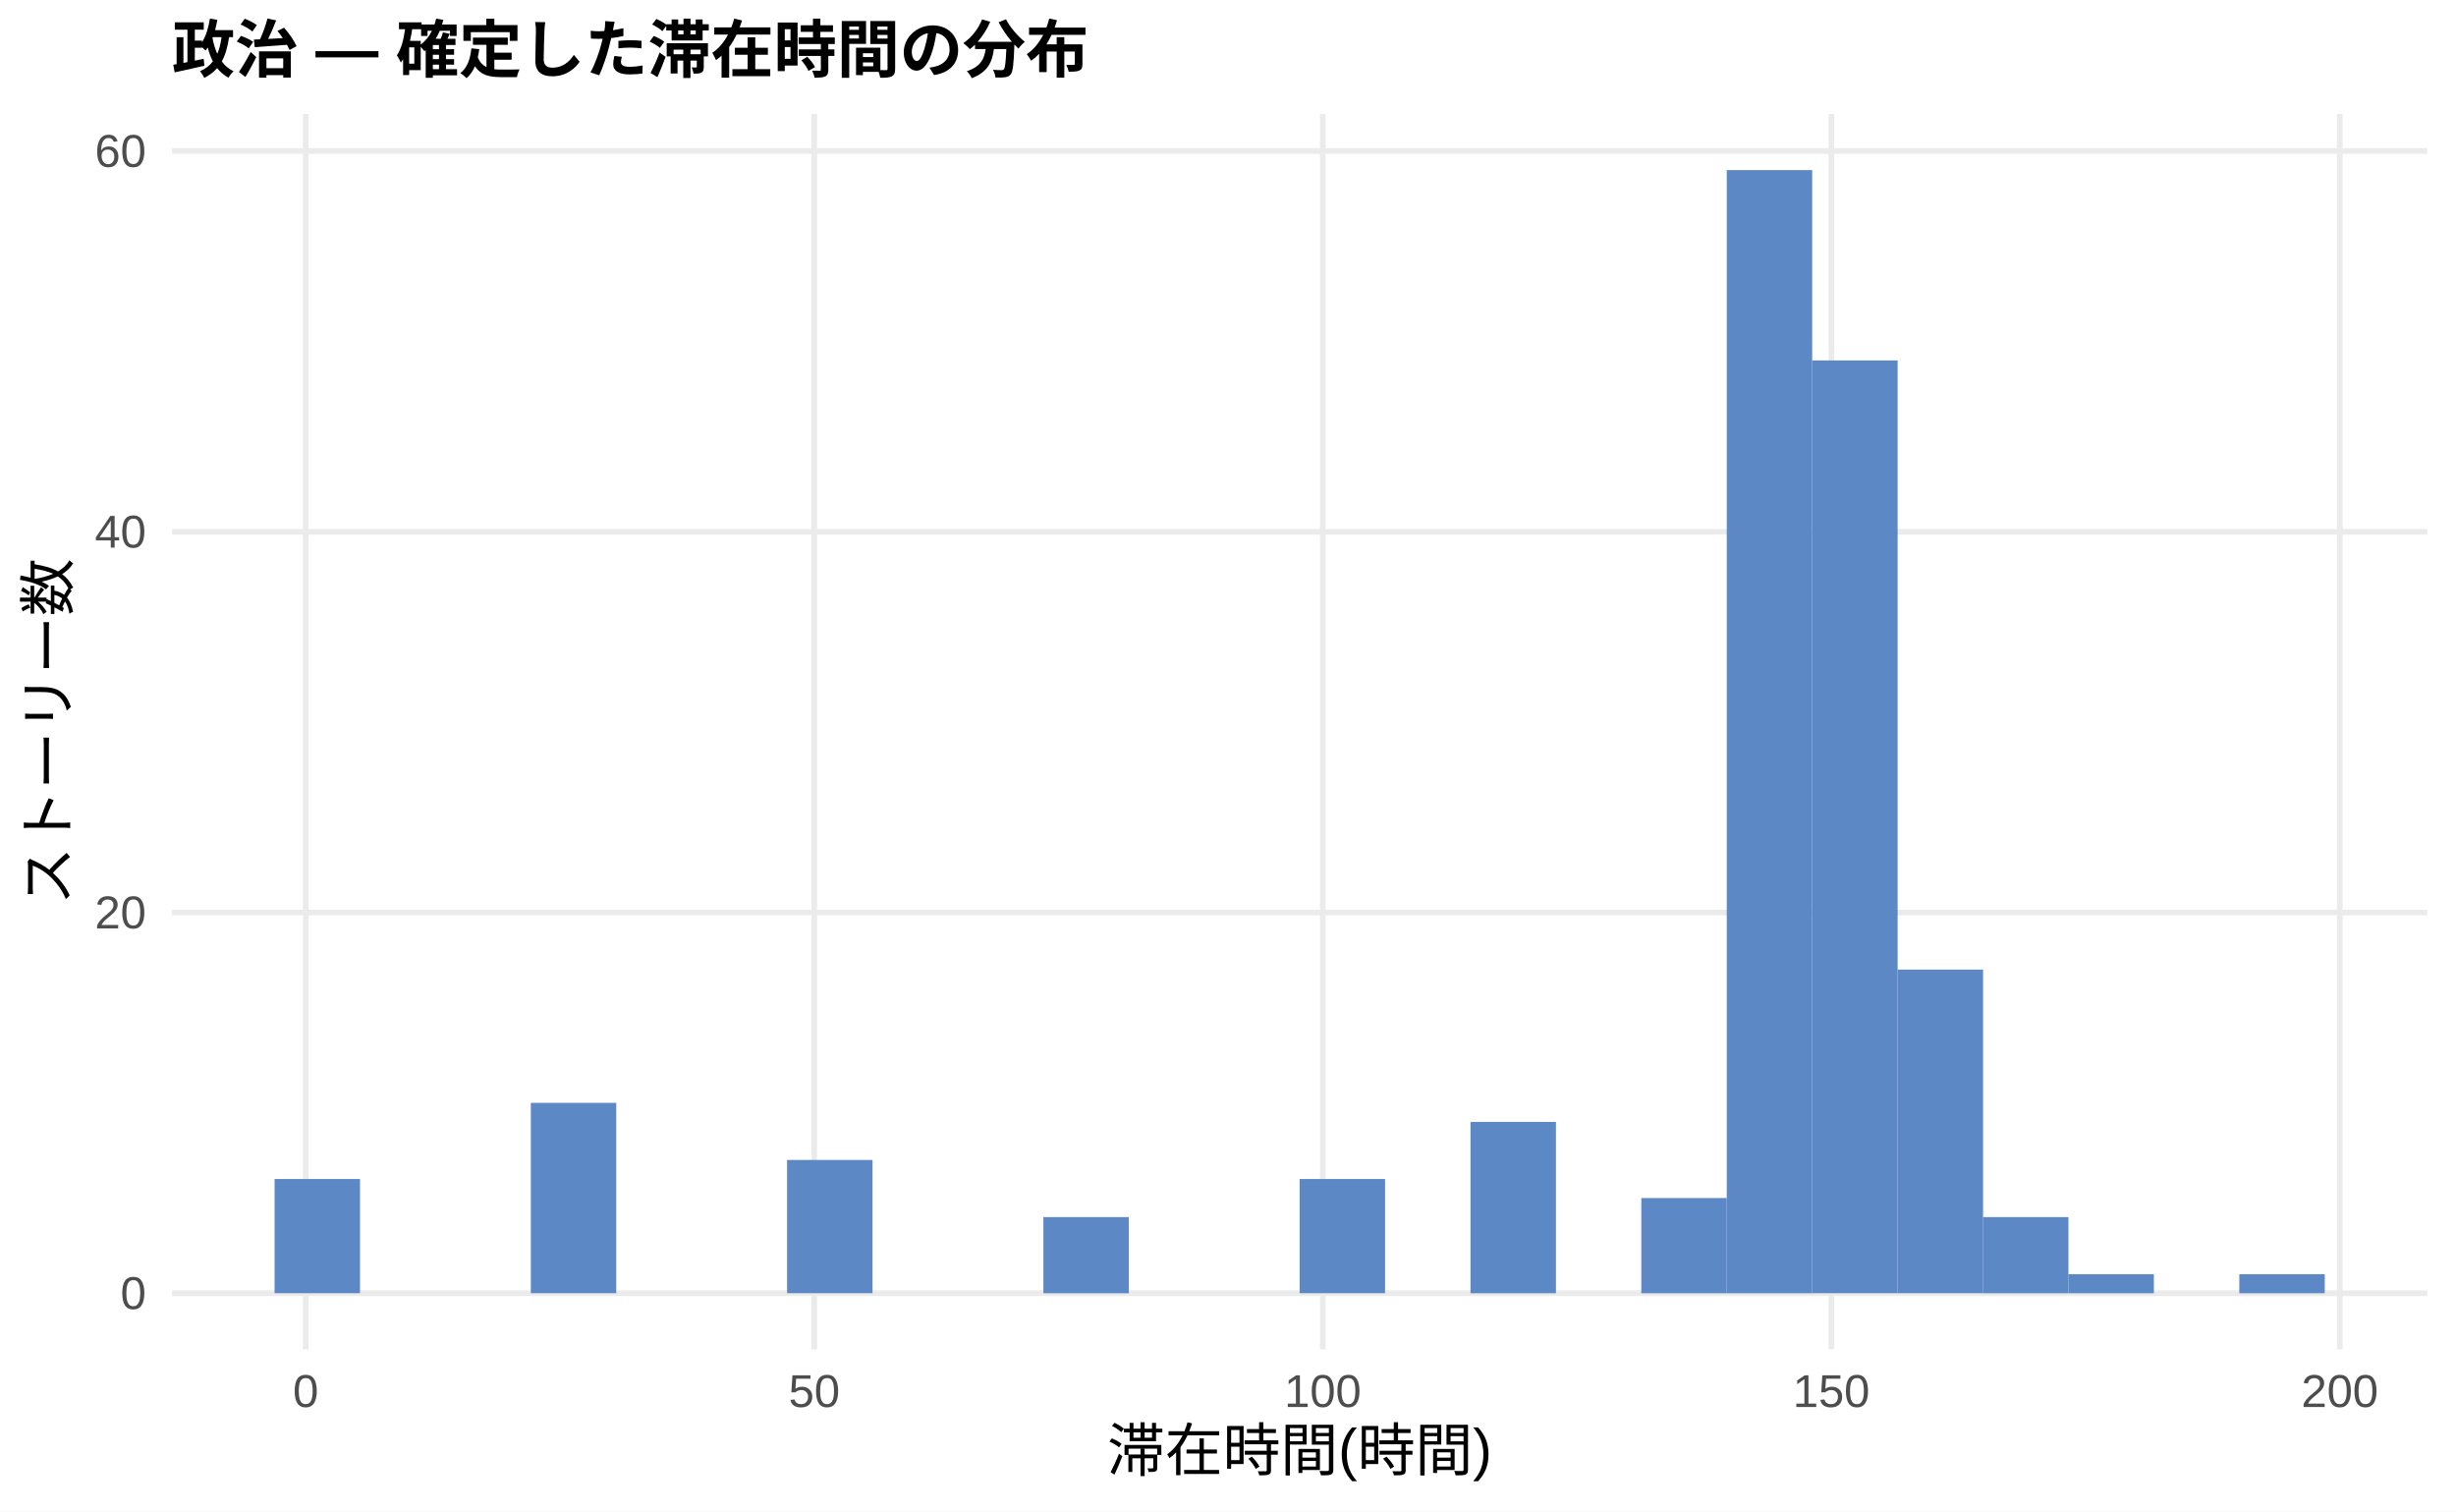
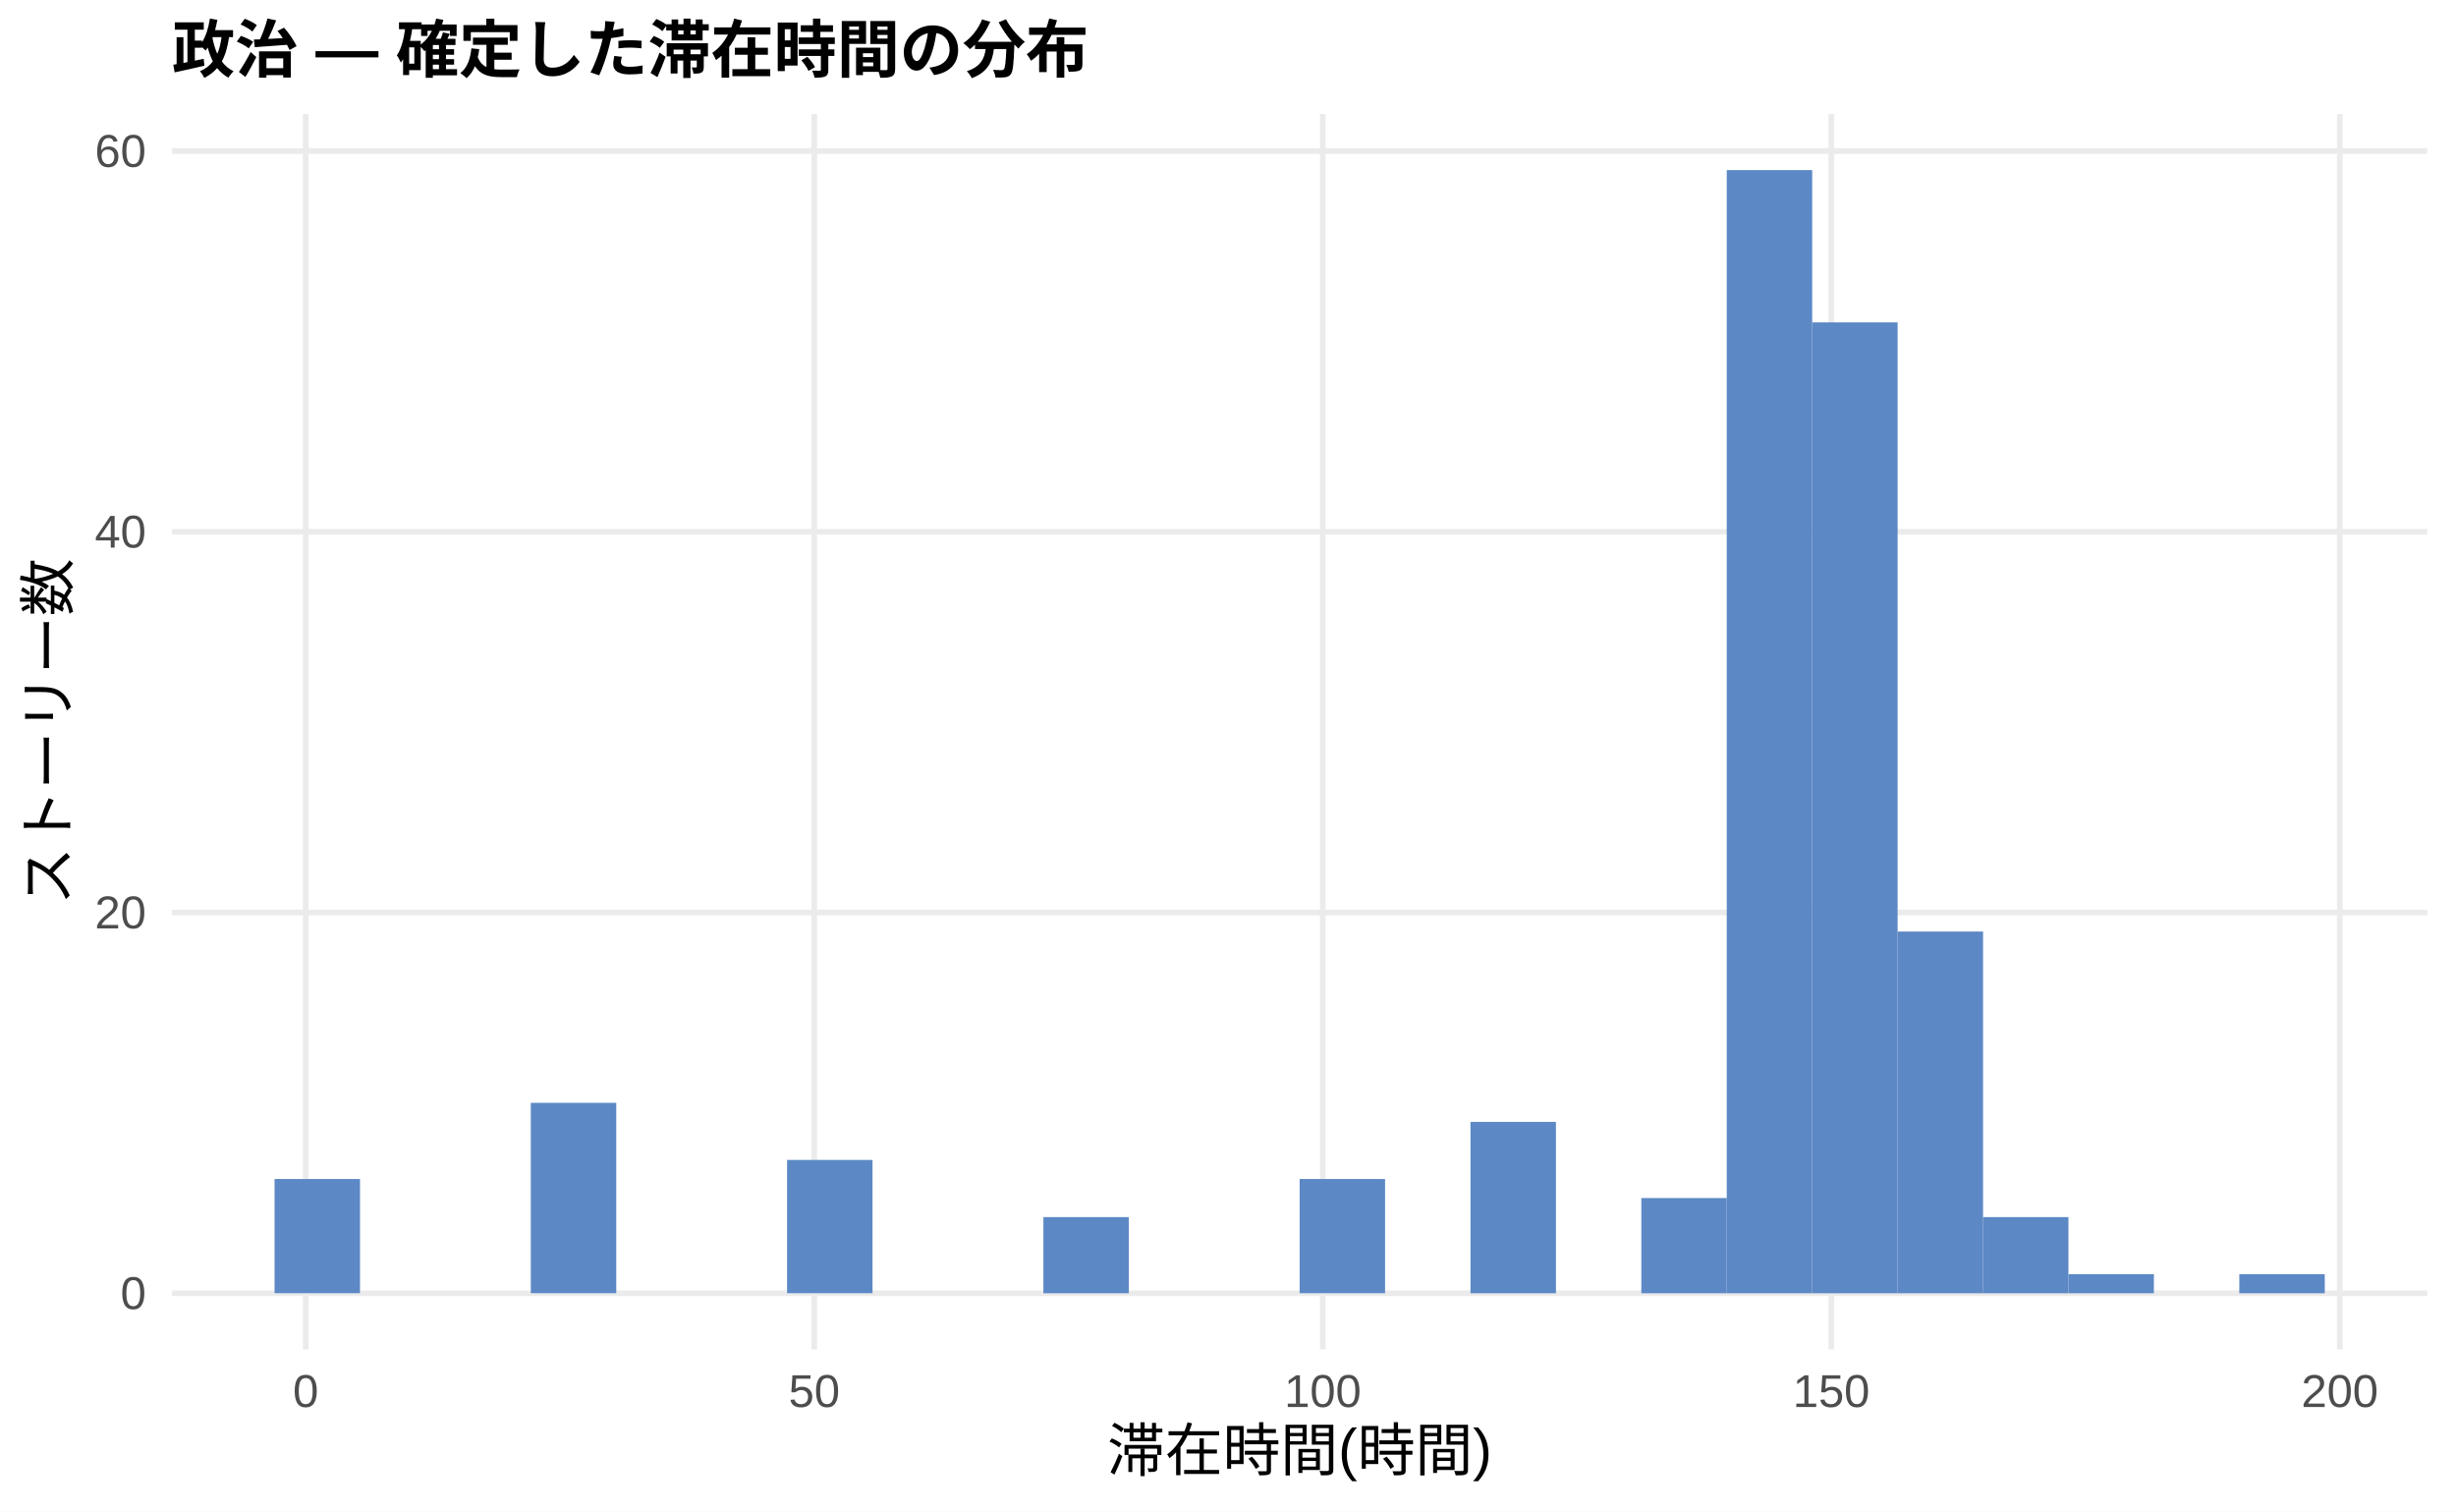
<svg xmlns="http://www.w3.org/2000/svg" width="468.00pt" height="288.00pt" viewBox="0 0 468.00 288.00">
  <g class="svglite">
    <defs>
      <style type="text/css">
    .svglite line, .svglite polyline, .svglite polygon, .svglite path, .svglite rect, .svglite circle {
      fill: none;
      stroke: #000000;
      stroke-linecap: round;
      stroke-linejoin: round;
      stroke-miterlimit: 10.00;
    }
    .svglite text {
      white-space: pre;
    }
    .svglite g.glyphgroup path {
      fill: inherit;
      stroke: none;
    }
  </style>
    </defs>
    <rect width="100%" height="100%" style="stroke: none; fill: #FFFFFF;" />
    <defs>
      <clipPath id="cpMC4wMHw0NjguMDB8MC4wMHwyODguMDA=">
        <rect x="0.00" y="0.00" width="468.00" height="288.00" />
      </clipPath>
    </defs>
    <g clip-path="url(#cpMC4wMHw0NjguMDB8MC4wMHwyODguMDA=)">
      <rect x="0.00" y="0.00" width="468.00" height="288.00" style="stroke-width: 1.07; stroke: none; fill: #FFFFFF;" />
    </g>
    <defs>
      <clipPath id="cpMzIuNzh8NDYyLjUyfDIxLjcxfDI1Ny4xMg==">
        <rect x="32.78" y="21.71" width="429.74" height="235.41" />
      </clipPath>
    </defs>
    <g clip-path="url(#cpMzIuNzh8NDYyLjUyfDIxLjcxfDI1Ny4xMg==)">
      <polyline points="32.78,246.42 462.52,246.42 " style="stroke-width: 1.07; stroke: #EBEBEB; stroke-linecap: butt;" />
      <polyline points="32.78,173.87 462.52,173.87 " style="stroke-width: 1.07; stroke: #EBEBEB; stroke-linecap: butt;" />
      <polyline points="32.78,101.33 462.52,101.33 " style="stroke-width: 1.07; stroke: #EBEBEB; stroke-linecap: butt;" />
      <polyline points="32.78,28.78 462.52,28.78 " style="stroke-width: 1.07; stroke: #EBEBEB; stroke-linecap: butt;" />
      <polyline points="58.26,257.12 58.26,21.71 " style="stroke-width: 1.07; stroke: #EBEBEB; stroke-linecap: butt;" />
      <polyline points="155.16,257.12 155.16,21.71 " style="stroke-width: 1.07; stroke: #EBEBEB; stroke-linecap: butt;" />
      <polyline points="252.06,257.12 252.06,21.71 " style="stroke-width: 1.07; stroke: #EBEBEB; stroke-linecap: butt;" />
      <polyline points="348.96,257.12 348.96,21.71 " style="stroke-width: 1.07; stroke: #EBEBEB; stroke-linecap: butt;" />
      <polyline points="445.86,257.12 445.86,21.71 " style="stroke-width: 1.07; stroke: #EBEBEB; stroke-linecap: butt;" />
      <rect x="52.32" y="224.65" width="16.28" height="21.76" style="stroke-width: 1.07; stroke: none; stroke-linecap: butt; stroke-linejoin: miter; fill: #5C88C5;" />
      <rect x="68.59" y="246.42" width="16.28" height="0.00" style="stroke-width: 1.07; stroke: none; stroke-linecap: butt; stroke-linejoin: miter; fill: #5C88C5;" />
      <rect x="84.87" y="246.42" width="16.28" height="0.00" style="stroke-width: 1.07; stroke: none; stroke-linecap: butt; stroke-linejoin: miter; fill: #5C88C5;" />
      <rect x="101.15" y="210.14" width="16.28" height="36.27" style="stroke-width: 1.07; stroke: none; stroke-linecap: butt; stroke-linejoin: miter; fill: #5C88C5;" />
      <rect x="117.43" y="246.42" width="16.28" height="0.00" style="stroke-width: 1.07; stroke: none; stroke-linecap: butt; stroke-linejoin: miter; fill: #5C88C5;" />
      <rect x="133.71" y="246.42" width="16.28" height="0.00" style="stroke-width: 1.07; stroke: none; stroke-linecap: butt; stroke-linejoin: miter; fill: #5C88C5;" />
      <rect x="149.98" y="221.02" width="16.28" height="25.39" style="stroke-width: 1.07; stroke: none; stroke-linecap: butt; stroke-linejoin: miter; fill: #5C88C5;" />
      <rect x="166.26" y="246.42" width="16.28" height="0.00" style="stroke-width: 1.07; stroke: none; stroke-linecap: butt; stroke-linejoin: miter; fill: #5C88C5;" />
      <rect x="182.54" y="246.42" width="16.28" height="0.00" style="stroke-width: 1.07; stroke: none; stroke-linecap: butt; stroke-linejoin: miter; fill: #5C88C5;" />
      <rect x="198.82" y="231.91" width="16.28" height="14.51" style="stroke-width: 1.07; stroke: none; stroke-linecap: butt; stroke-linejoin: miter; fill: #5C88C5;" />
      <rect x="215.10" y="246.42" width="16.28" height="0.00" style="stroke-width: 1.07; stroke: none; stroke-linecap: butt; stroke-linejoin: miter; fill: #5C88C5;" />
      <rect x="231.37" y="246.42" width="16.28" height="0.00" style="stroke-width: 1.07; stroke: none; stroke-linecap: butt; stroke-linejoin: miter; fill: #5C88C5;" />
      <rect x="247.65" y="224.65" width="16.28" height="21.76" style="stroke-width: 1.07; stroke: none; stroke-linecap: butt; stroke-linejoin: miter; fill: #5C88C5;" />
      <rect x="263.93" y="246.42" width="16.28" height="0.00" style="stroke-width: 1.07; stroke: none; stroke-linecap: butt; stroke-linejoin: miter; fill: #5C88C5;" />
      <rect x="280.21" y="213.77" width="16.28" height="32.65" style="stroke-width: 1.07; stroke: none; stroke-linecap: butt; stroke-linejoin: miter; fill: #5C88C5;" />
      <rect x="296.49" y="246.42" width="16.28" height="0.00" style="stroke-width: 1.07; stroke: none; stroke-linecap: butt; stroke-linejoin: miter; fill: #5C88C5;" />
      <rect x="312.76" y="228.28" width="16.28" height="18.14" style="stroke-width: 1.07; stroke: none; stroke-linecap: butt; stroke-linejoin: miter; fill: #5C88C5;" />
      <rect x="329.04" y="32.41" width="16.28" height="214.01" style="stroke-width: 1.07; stroke: none; stroke-linecap: butt; stroke-linejoin: miter; fill: #5C88C5;" />
-       <rect x="345.32" y="68.68" width="16.28" height="177.73" style="stroke-width: 1.07; stroke: none; stroke-linecap: butt; stroke-linejoin: miter; fill: #5C88C5;" />
-       <rect x="361.60" y="184.75" width="16.28" height="61.66" style="stroke-width: 1.07; stroke: none; stroke-linecap: butt; stroke-linejoin: miter; fill: #5C88C5;" />
+       <rect x="345.32" y="61.43" width="16.28" height="184.99" style="stroke-width: 1.07; stroke: none; stroke-linecap: butt; stroke-linejoin: miter; fill: #5C88C5;" />
+       <rect x="361.60" y="177.50" width="16.28" height="68.92" style="stroke-width: 1.07; stroke: none; stroke-linecap: butt; stroke-linejoin: miter; fill: #5C88C5;" />
      <rect x="377.87" y="231.91" width="16.28" height="14.51" style="stroke-width: 1.07; stroke: none; stroke-linecap: butt; stroke-linejoin: miter; fill: #5C88C5;" />
      <rect x="394.15" y="242.79" width="16.28" height="3.63" style="stroke-width: 1.07; stroke: none; stroke-linecap: butt; stroke-linejoin: miter; fill: #5C88C5;" />
      <rect x="410.43" y="246.42" width="16.28" height="0.00" style="stroke-width: 1.07; stroke: none; stroke-linecap: butt; stroke-linejoin: miter; fill: #5C88C5;" />
      <rect x="426.71" y="242.79" width="16.28" height="3.63" style="stroke-width: 1.07; stroke: none; stroke-linecap: butt; stroke-linejoin: miter; fill: #5C88C5;" />
    </g>
    <g clip-path="url(#cpMC4wMHw0NjguMDB8MC4wMHwyODguMDA=)">
      <text x="27.85" y="249.44" text-anchor="end" style="font-size: 8.80px;fill: #4D4D4D; font-family: &quot;Liberation Sans&quot;;" textLength="4.89px" lengthAdjust="spacingAndGlyphs">0</text>
      <text x="27.85" y="176.90" text-anchor="end" style="font-size: 8.80px;fill: #4D4D4D; font-family: &quot;Liberation Sans&quot;;" textLength="9.78px" lengthAdjust="spacingAndGlyphs">20</text>
      <text x="27.85" y="104.35" text-anchor="end" style="font-size: 8.80px;fill: #4D4D4D; font-family: &quot;Liberation Sans&quot;;" textLength="9.78px" lengthAdjust="spacingAndGlyphs">40</text>
      <text x="27.85" y="31.81" text-anchor="end" style="font-size: 8.80px;fill: #4D4D4D; font-family: &quot;Liberation Sans&quot;;" textLength="9.78px" lengthAdjust="spacingAndGlyphs">60</text>
      <text x="58.26" y="268.10" text-anchor="middle" style="font-size: 8.80px;fill: #4D4D4D; font-family: &quot;Liberation Sans&quot;;" textLength="4.89px" lengthAdjust="spacingAndGlyphs">0</text>
      <text x="155.16" y="268.10" text-anchor="middle" style="font-size: 8.80px;fill: #4D4D4D; font-family: &quot;Liberation Sans&quot;;" textLength="9.78px" lengthAdjust="spacingAndGlyphs">50</text>
      <text x="252.06" y="268.10" text-anchor="middle" style="font-size: 8.80px;fill: #4D4D4D; font-family: &quot;Liberation Sans&quot;;" textLength="14.67px" lengthAdjust="spacingAndGlyphs">100</text>
      <text x="348.96" y="268.10" text-anchor="middle" style="font-size: 8.80px;fill: #4D4D4D; font-family: &quot;Liberation Sans&quot;;" textLength="14.67px" lengthAdjust="spacingAndGlyphs">150</text>
      <text x="445.86" y="268.10" text-anchor="middle" style="font-size: 8.80px;fill: #4D4D4D; font-family: &quot;Liberation Sans&quot;;" textLength="14.67px" lengthAdjust="spacingAndGlyphs">200</text>
      <text x="247.65" y="280.24" text-anchor="middle" style="font-size: 11.00px; font-family: &quot;Liberation Sans&quot;;" textLength="73.31px" lengthAdjust="spacingAndGlyphs">滞在時間(時間)</text>
      <text transform="translate(13.05,139.41) rotate(-90)" text-anchor="middle" style="font-size: 11.00px; font-family: &quot;Liberation Sans&quot;;" textLength="66.00px" lengthAdjust="spacingAndGlyphs">ストーリー数</text>
      <text x="32.78" y="13.74" style="font-size: 12.00px; font-weight: bold; font-family: &quot;Liberation Sans&quot;;" textLength="174.66px" lengthAdjust="spacingAndGlyphs">政治 — 確定した滞在時間の分布</text>
    </g>
  </g>
</svg>
